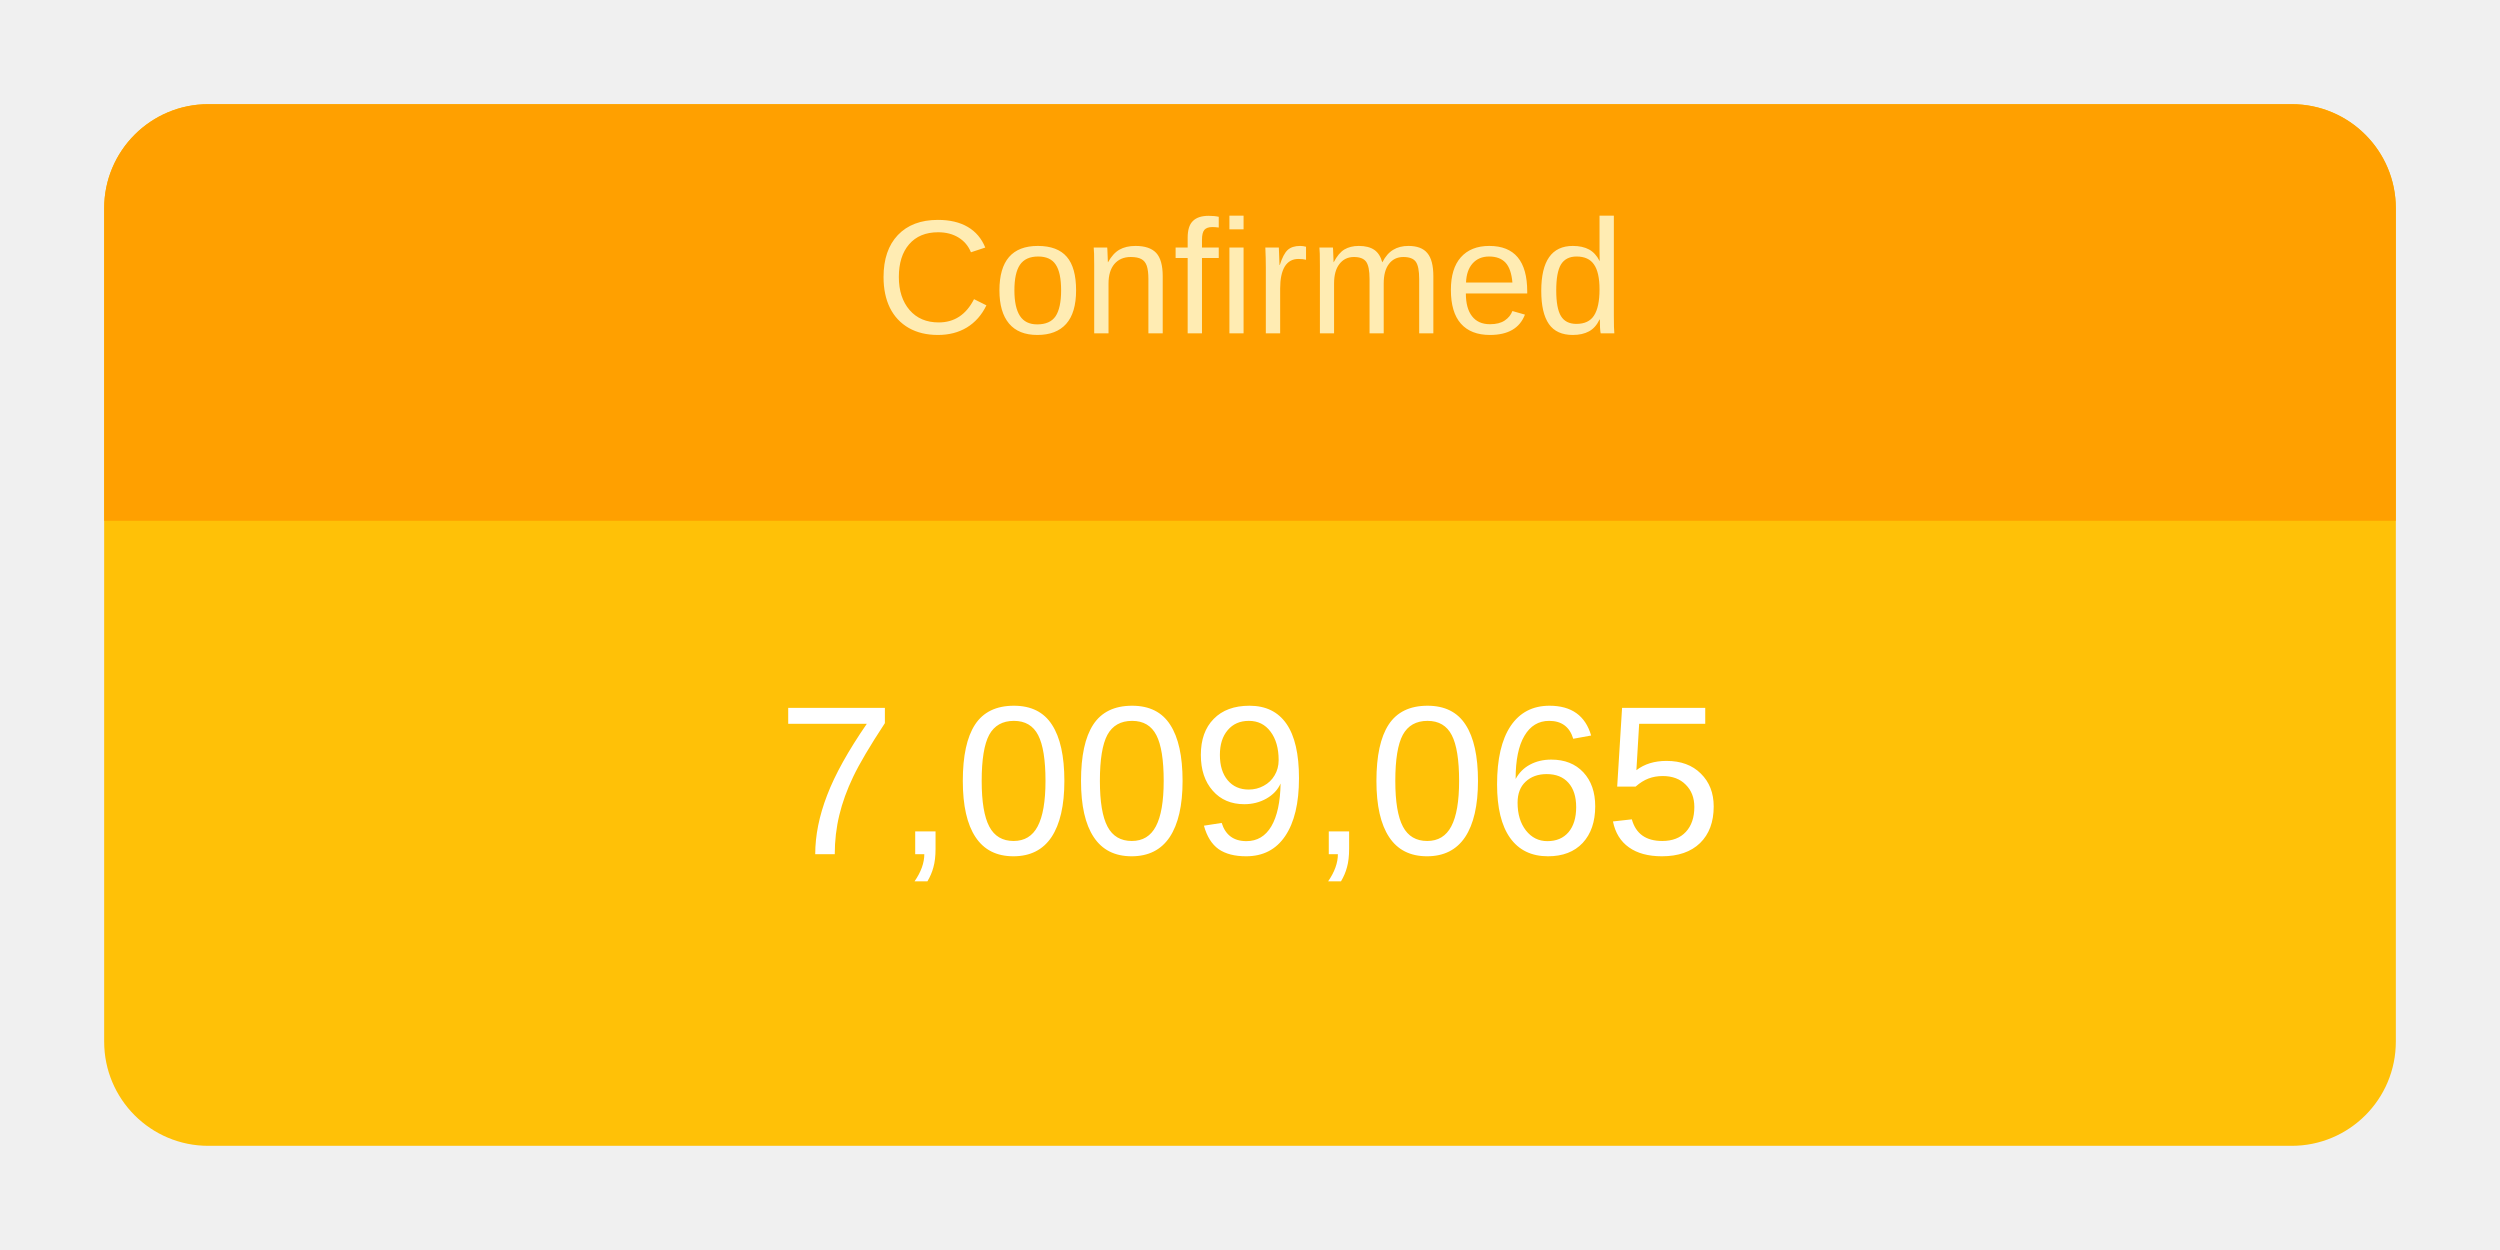
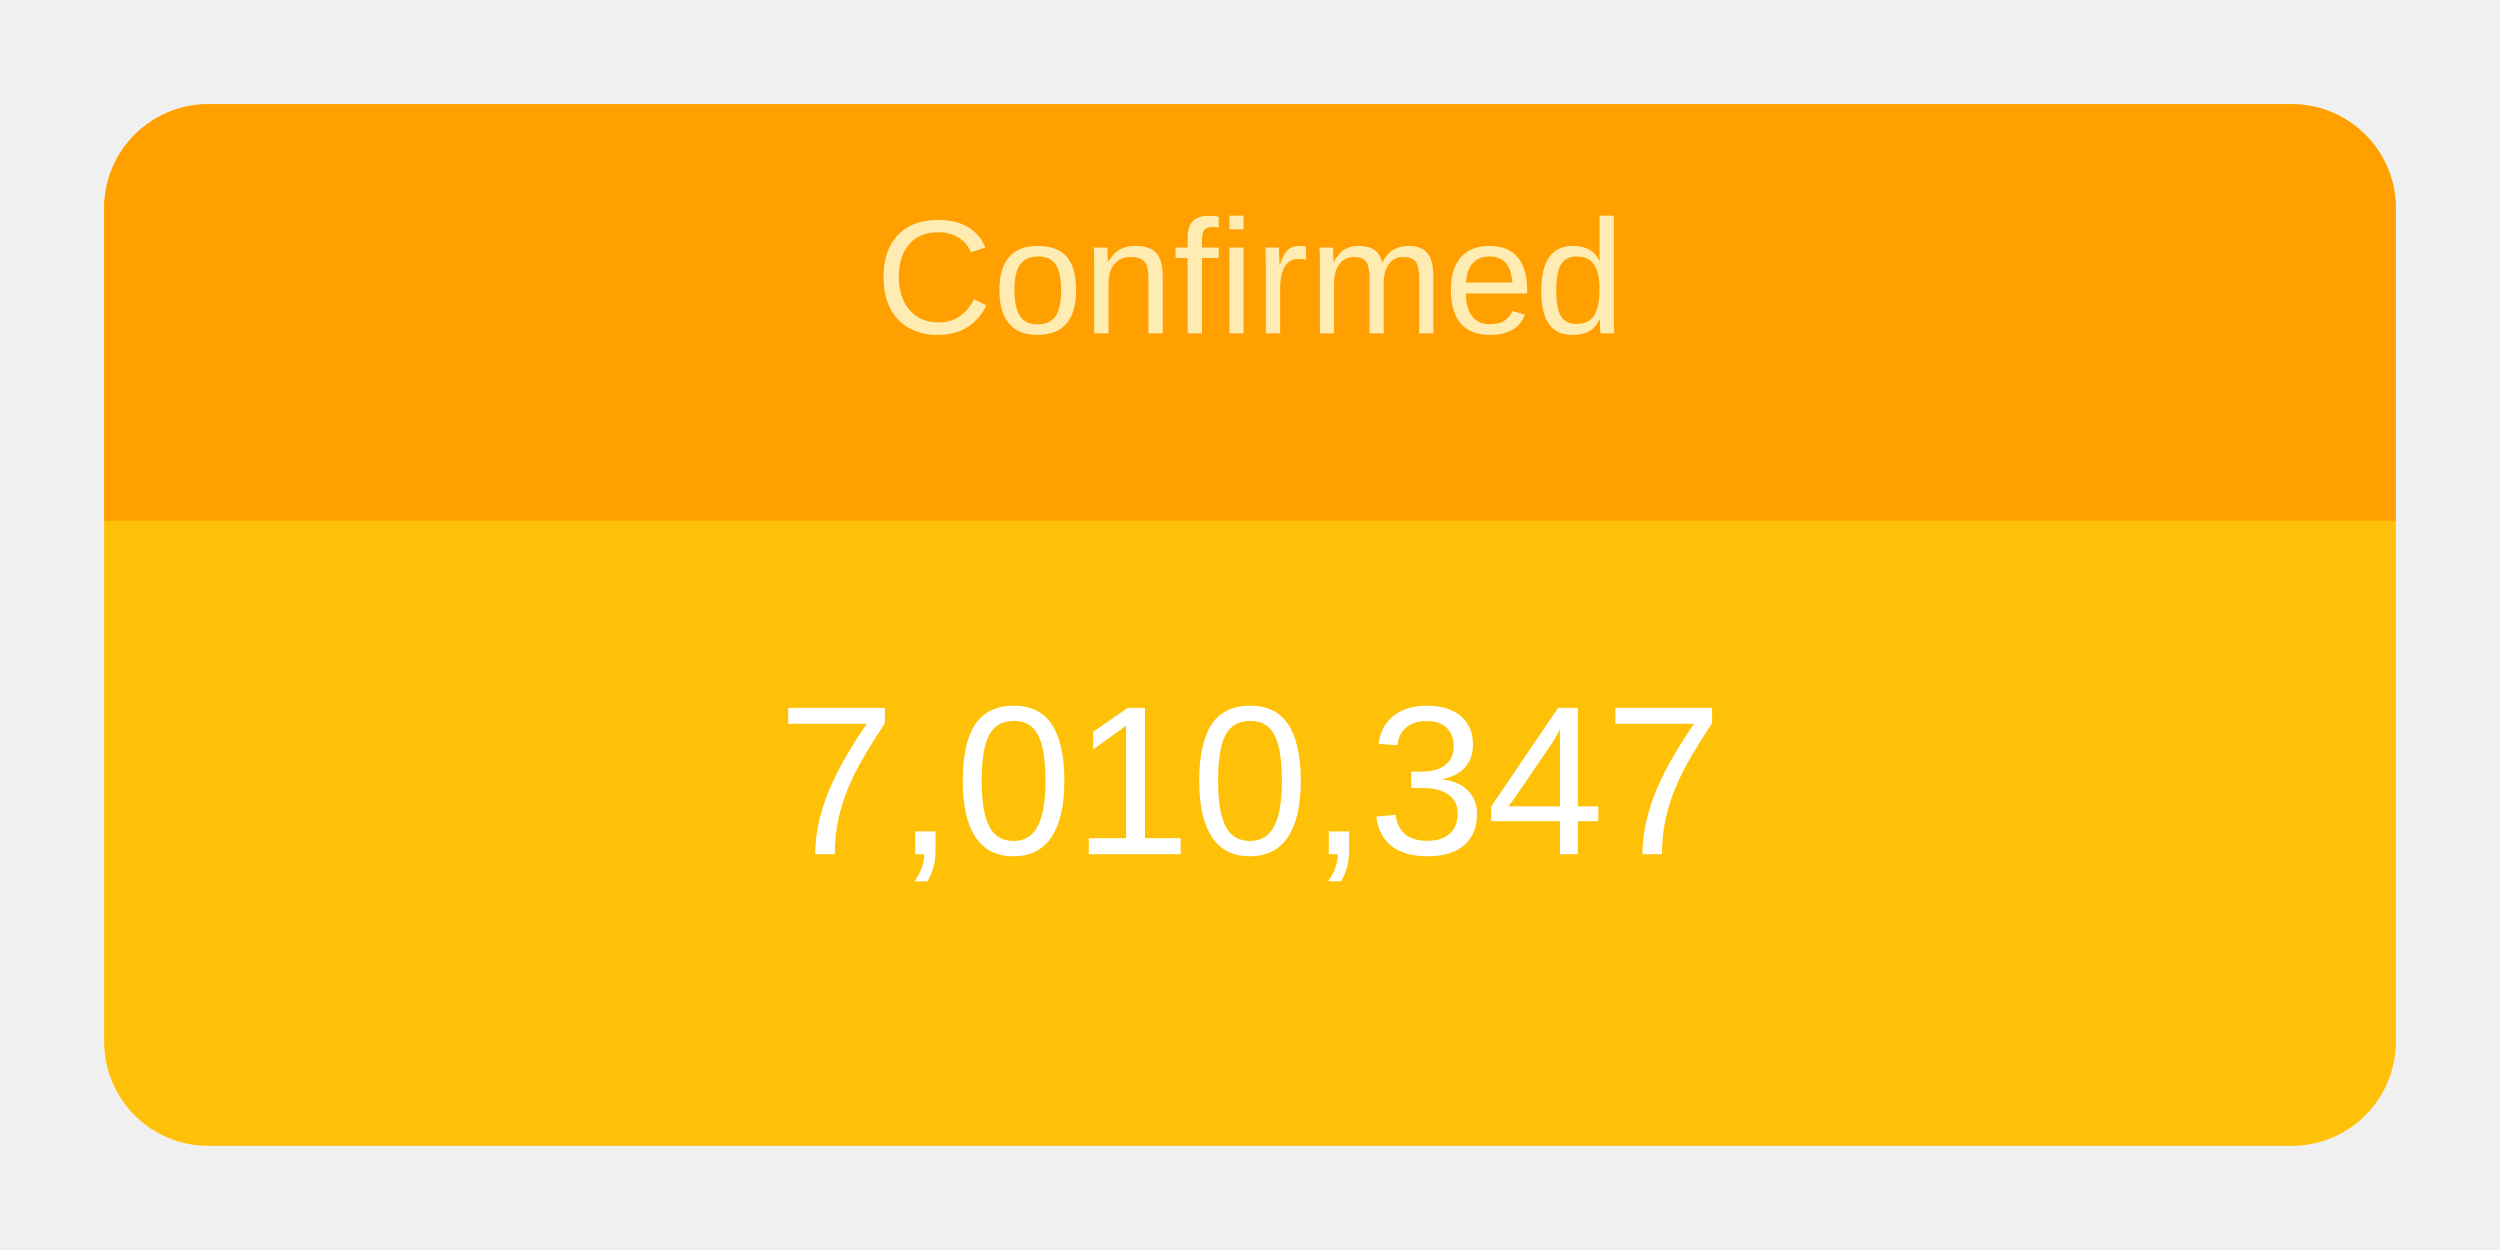
<svg xmlns="http://www.w3.org/2000/svg" height="120" viewBox="" width="240">
  <g transform="translate(10,10)">
    <rect rx="10" ry="10" width="220" height="100" style="fill: #ffc107; stroke-width: 5;" />
    <svg width="220" height="100">
      <text x="50%" y="72%" alignment-baseline="middle" text-anchor="middle" fill="white" font-size="1.7em" font-family="Arial, Helvetica, sans-serif">
-         7,009,065
+         7,010,347
      </text>
    </svg>
    <path fill="#FFA000" d=" M 210 0              a 10 10 0 0 1 10 10              v 30             h-220             v-30             a 10 10 0 0 1 10 -10" />
    <svg width="220" height="40">
      <text x="50%" y="55%" alignment-baseline="middle" text-anchor="middle" fill="#FFECB3" font-size="1.3em" font-family="Arial, Helvetica, sans-serif">
        Confirmed
      </text>
    </svg>
  </g>
</svg>
